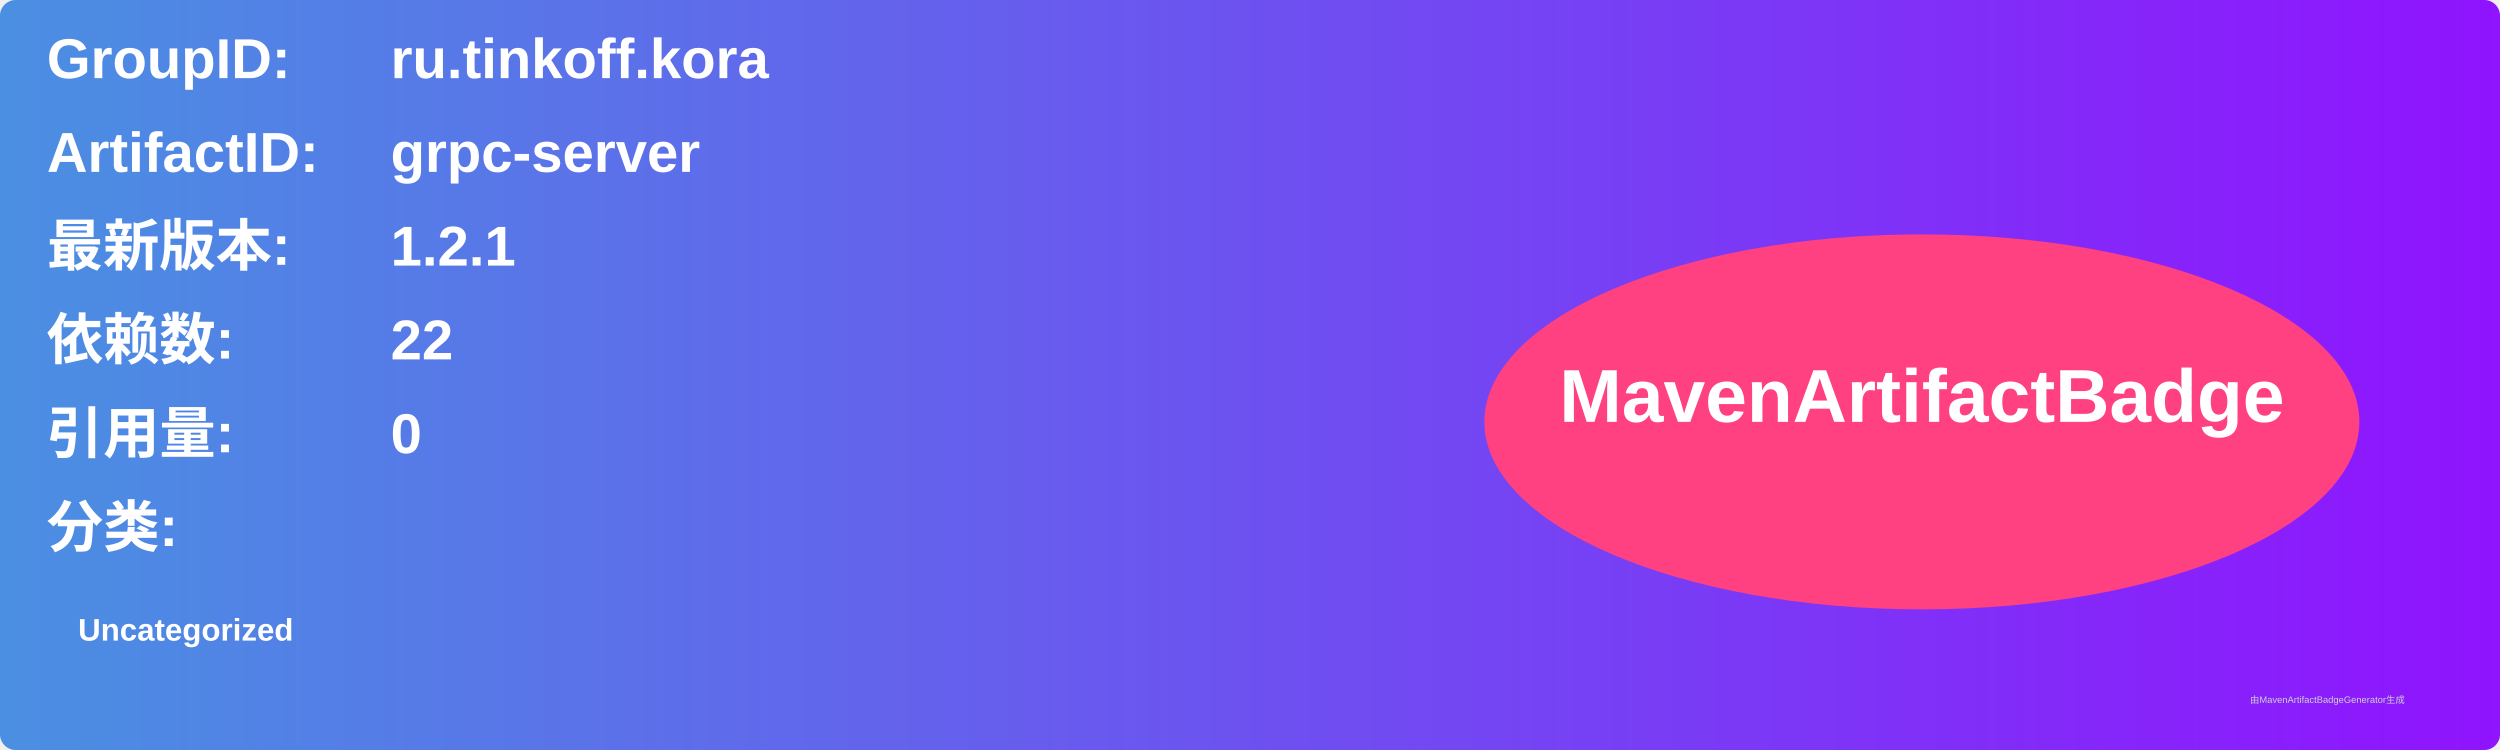
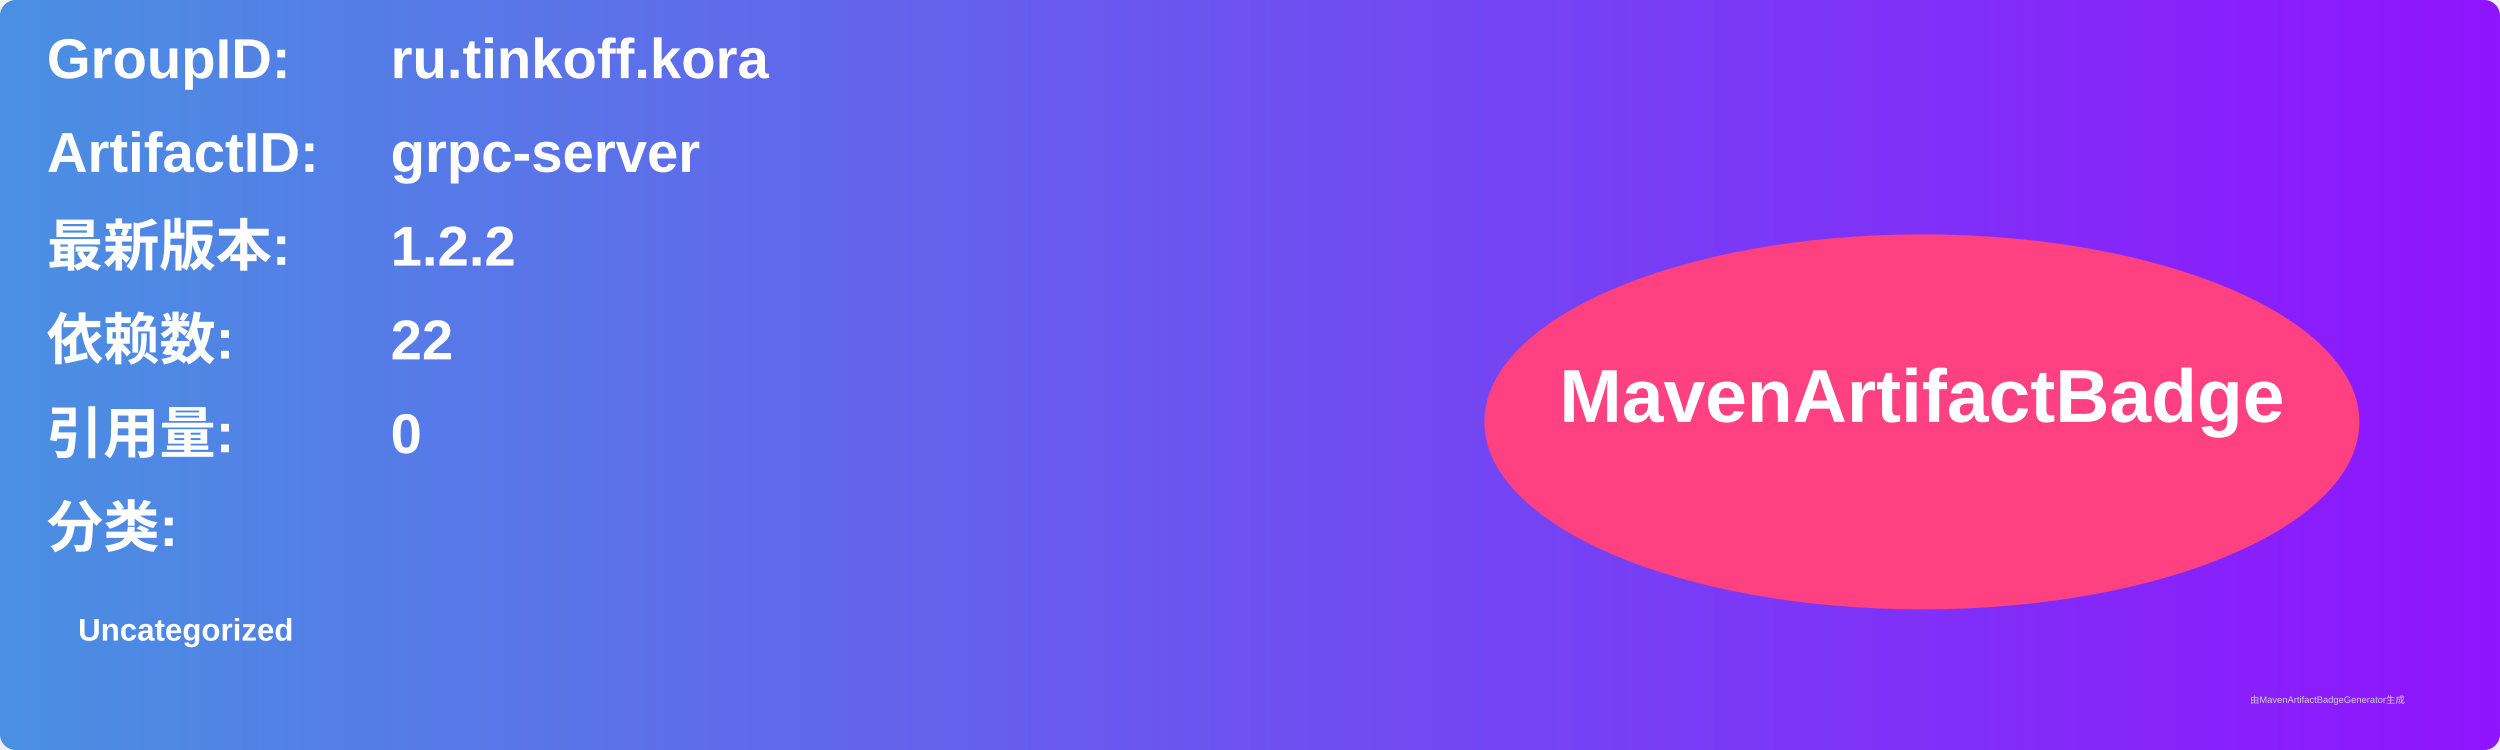
<svg xmlns="http://www.w3.org/2000/svg" width="800" height="240" viewBox="0 0 800 240">
  <linearGradient id="grad" x1="0%" y1="0%" x2="100%" y2="0%">
    <stop offset="0%" stop-color="#4a90e2" />
    <stop offset="100%" stop-color="#9013fe" />
  </linearGradient>
  <rect width="100%" height="100%" rx="5" ry="5" fill="url(#grad)" />
  <g transform="translate(15, 15)">
    <text x="0" y="10" font-family="Arial" font-size="18" fill="white" font-weight="bold" width="260">GroupID:</text>
    <text x="110" y="10" font-family="Arial" font-size="18" fill="white" font-weight="bold" width="460">ru.tinkoff.kora</text>
    <text x="0" y="40" font-family="Arial" font-size="18" fill="white" font-weight="bold" width="260">ArtifactID:</text>
    <text x="110" y="40" font-family="Arial" font-size="18" fill="white" font-weight="bold" width="460">grpc-server</text>
    <text x="0" y="70" font-family="Arial" font-size="18" fill="white" font-weight="bold">最新版本:</text>
    <text x="110" y="70" font-family="Arial" font-size="18" fill="white" font-weight="bold">
-       <tspan font-weight="bold">1.2.1</tspan>
+       <tspan font-weight="bold">1.2.2</tspan>
    </text>
    <text x="0" y="100" font-family="Arial" font-size="18" fill="white" font-weight="bold">依赖数: </text>
    <text x="110" y="100" font-family="Arial" font-size="18" fill="white">
      <tspan font-weight="bold">22</tspan>
    </text>
    <text x="0" y="130" font-family="Arial" font-size="18" fill="white" font-weight="bold">引用量: </text>
    <text x="110" y="130" font-family="Arial" font-size="18" fill="white">
      <tspan font-weight="bold">0</tspan>
    </text>
    <text x="0" y="160" font-family="Arial" font-size="18" fill="white" font-weight="bold">分类:</text>
    <text x="10" y="190" font-family="Arial" font-size="10" fill="white">
      <tspan font-weight="bold">Uncategorized</tspan>
    </text>
    <ellipse cx="600" cy="120" rx="140" ry="60" fill="#ff4081" />
    <text x="600" y="120" text-anchor="middle" font-family="Arial" font-size="24" fill="white" font-weight="bold">MavenArtifactBadge</text>
  </g>
  <text x="720" y="225" font-family="Arial" font-size="3" fill="#d0d0d0">由MavenArtifactBadgeGenerator生成</text>
</svg>
